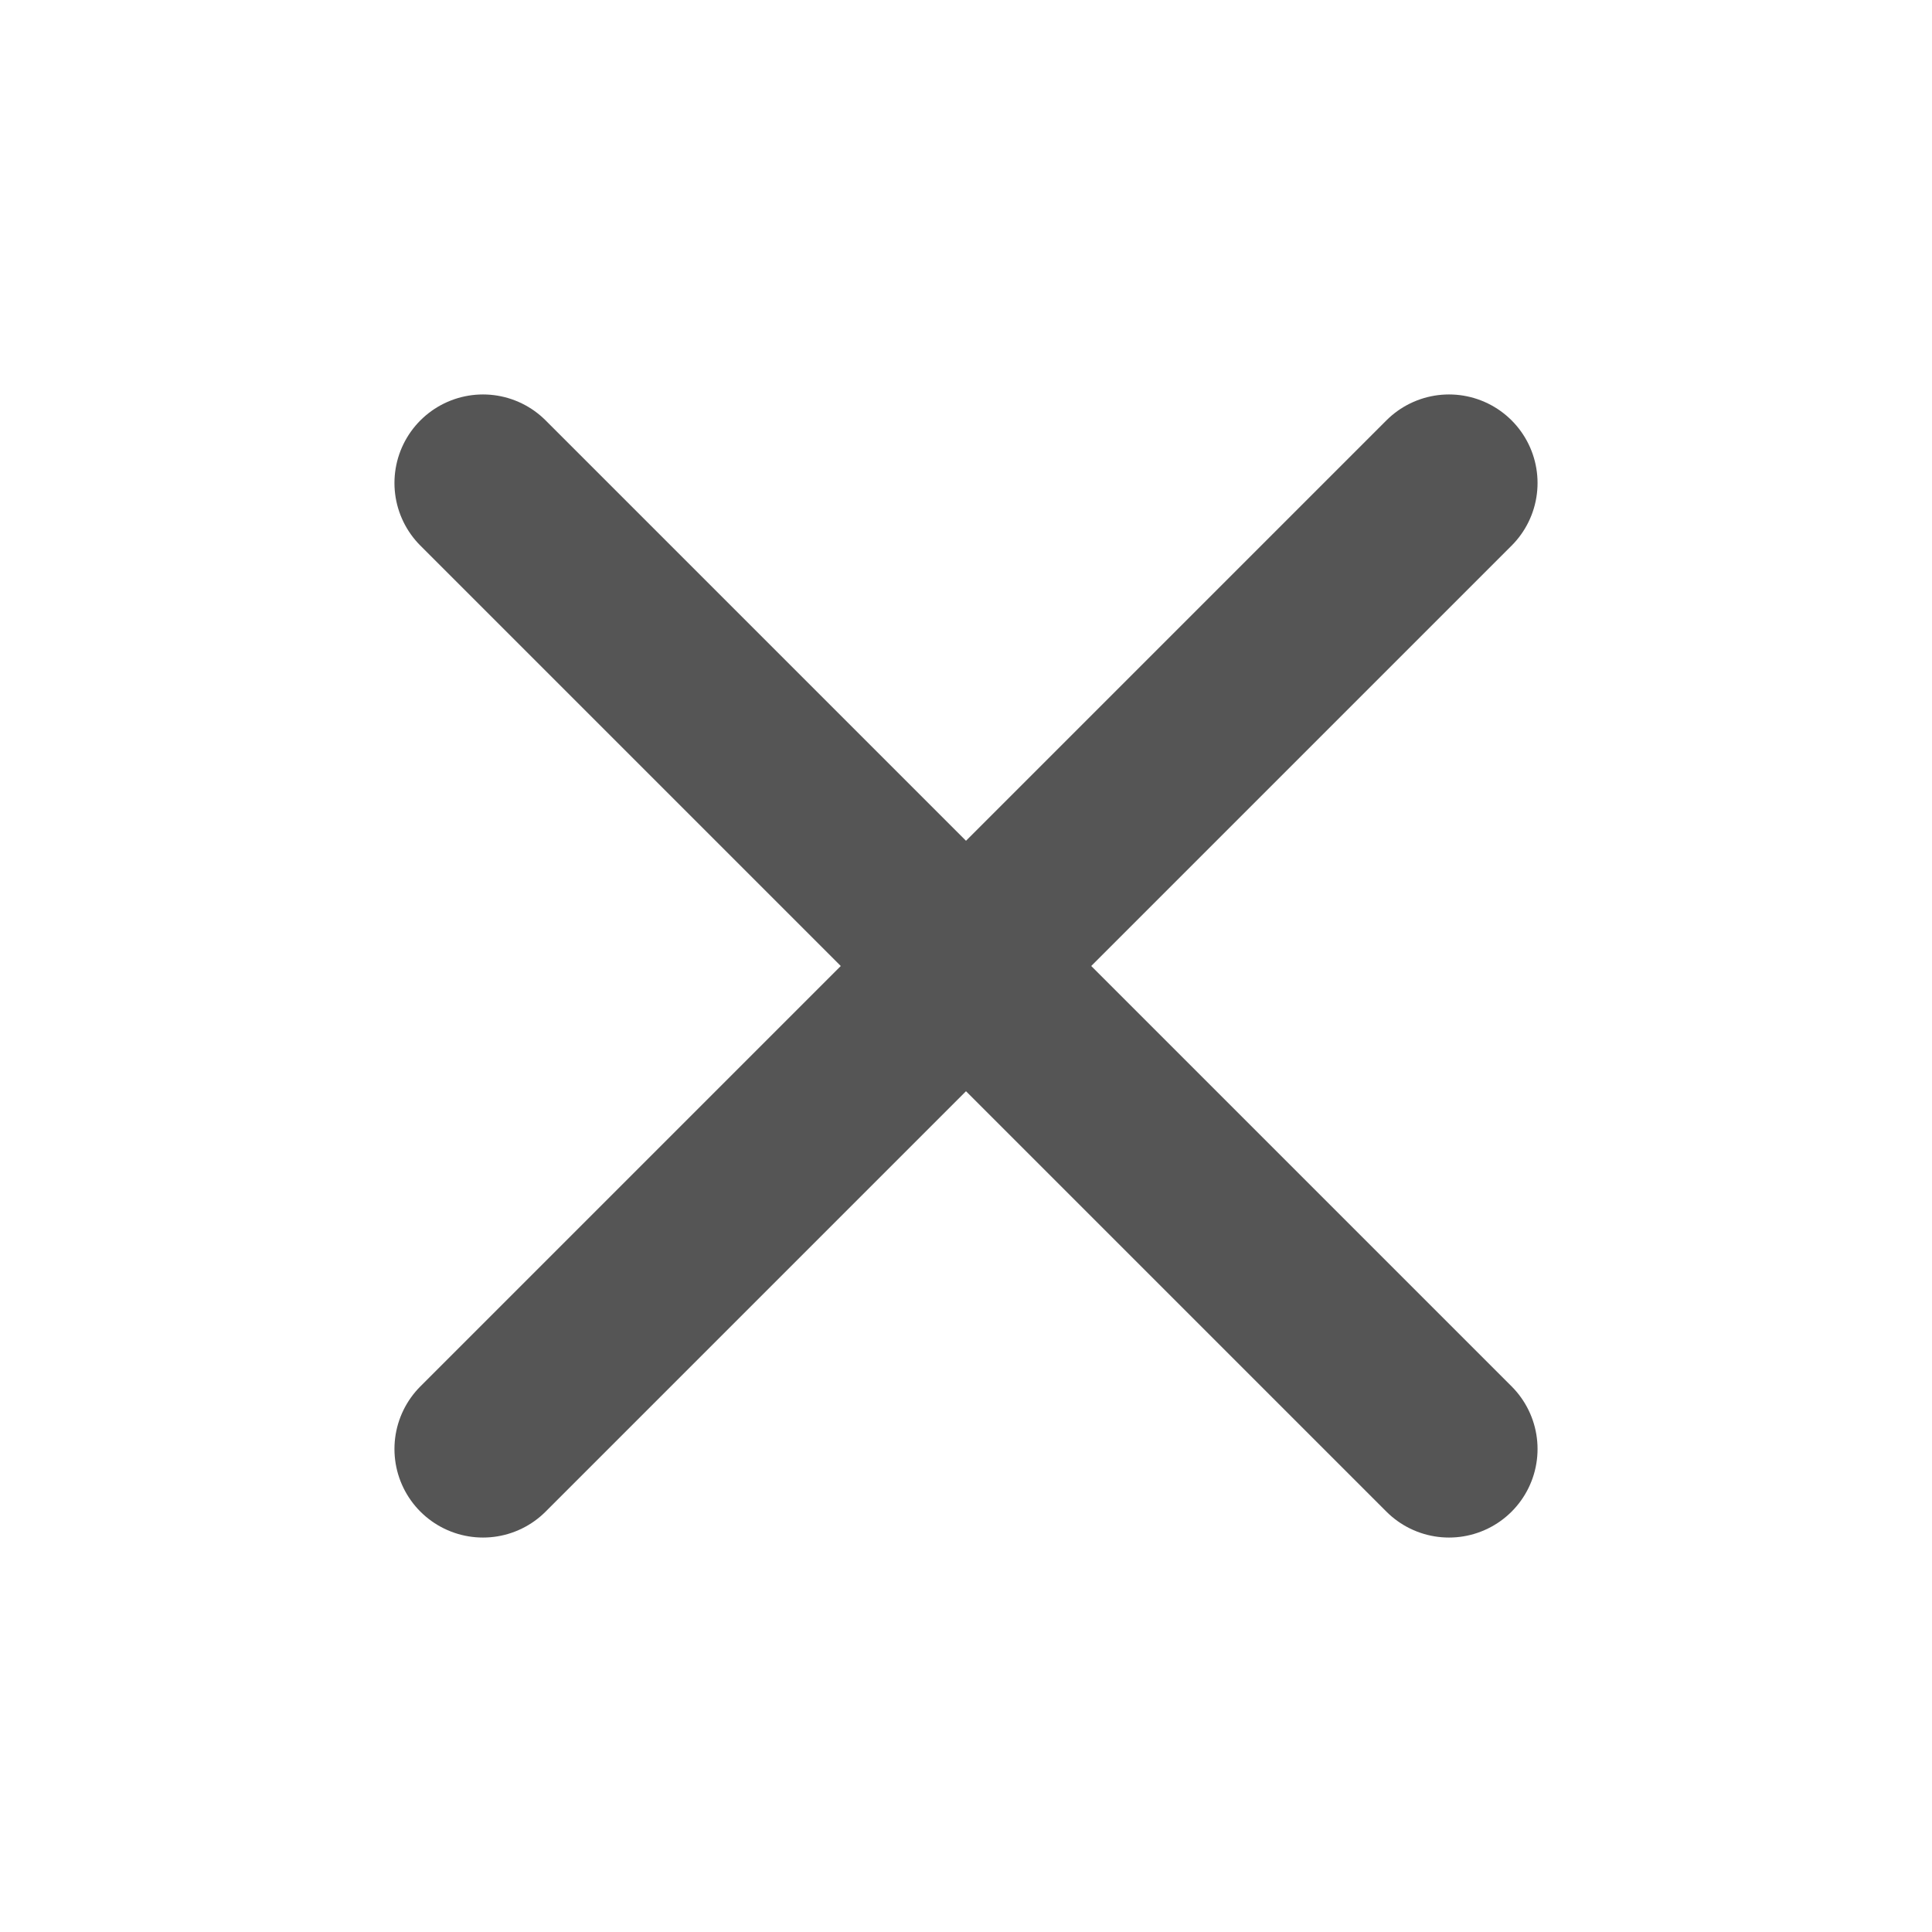
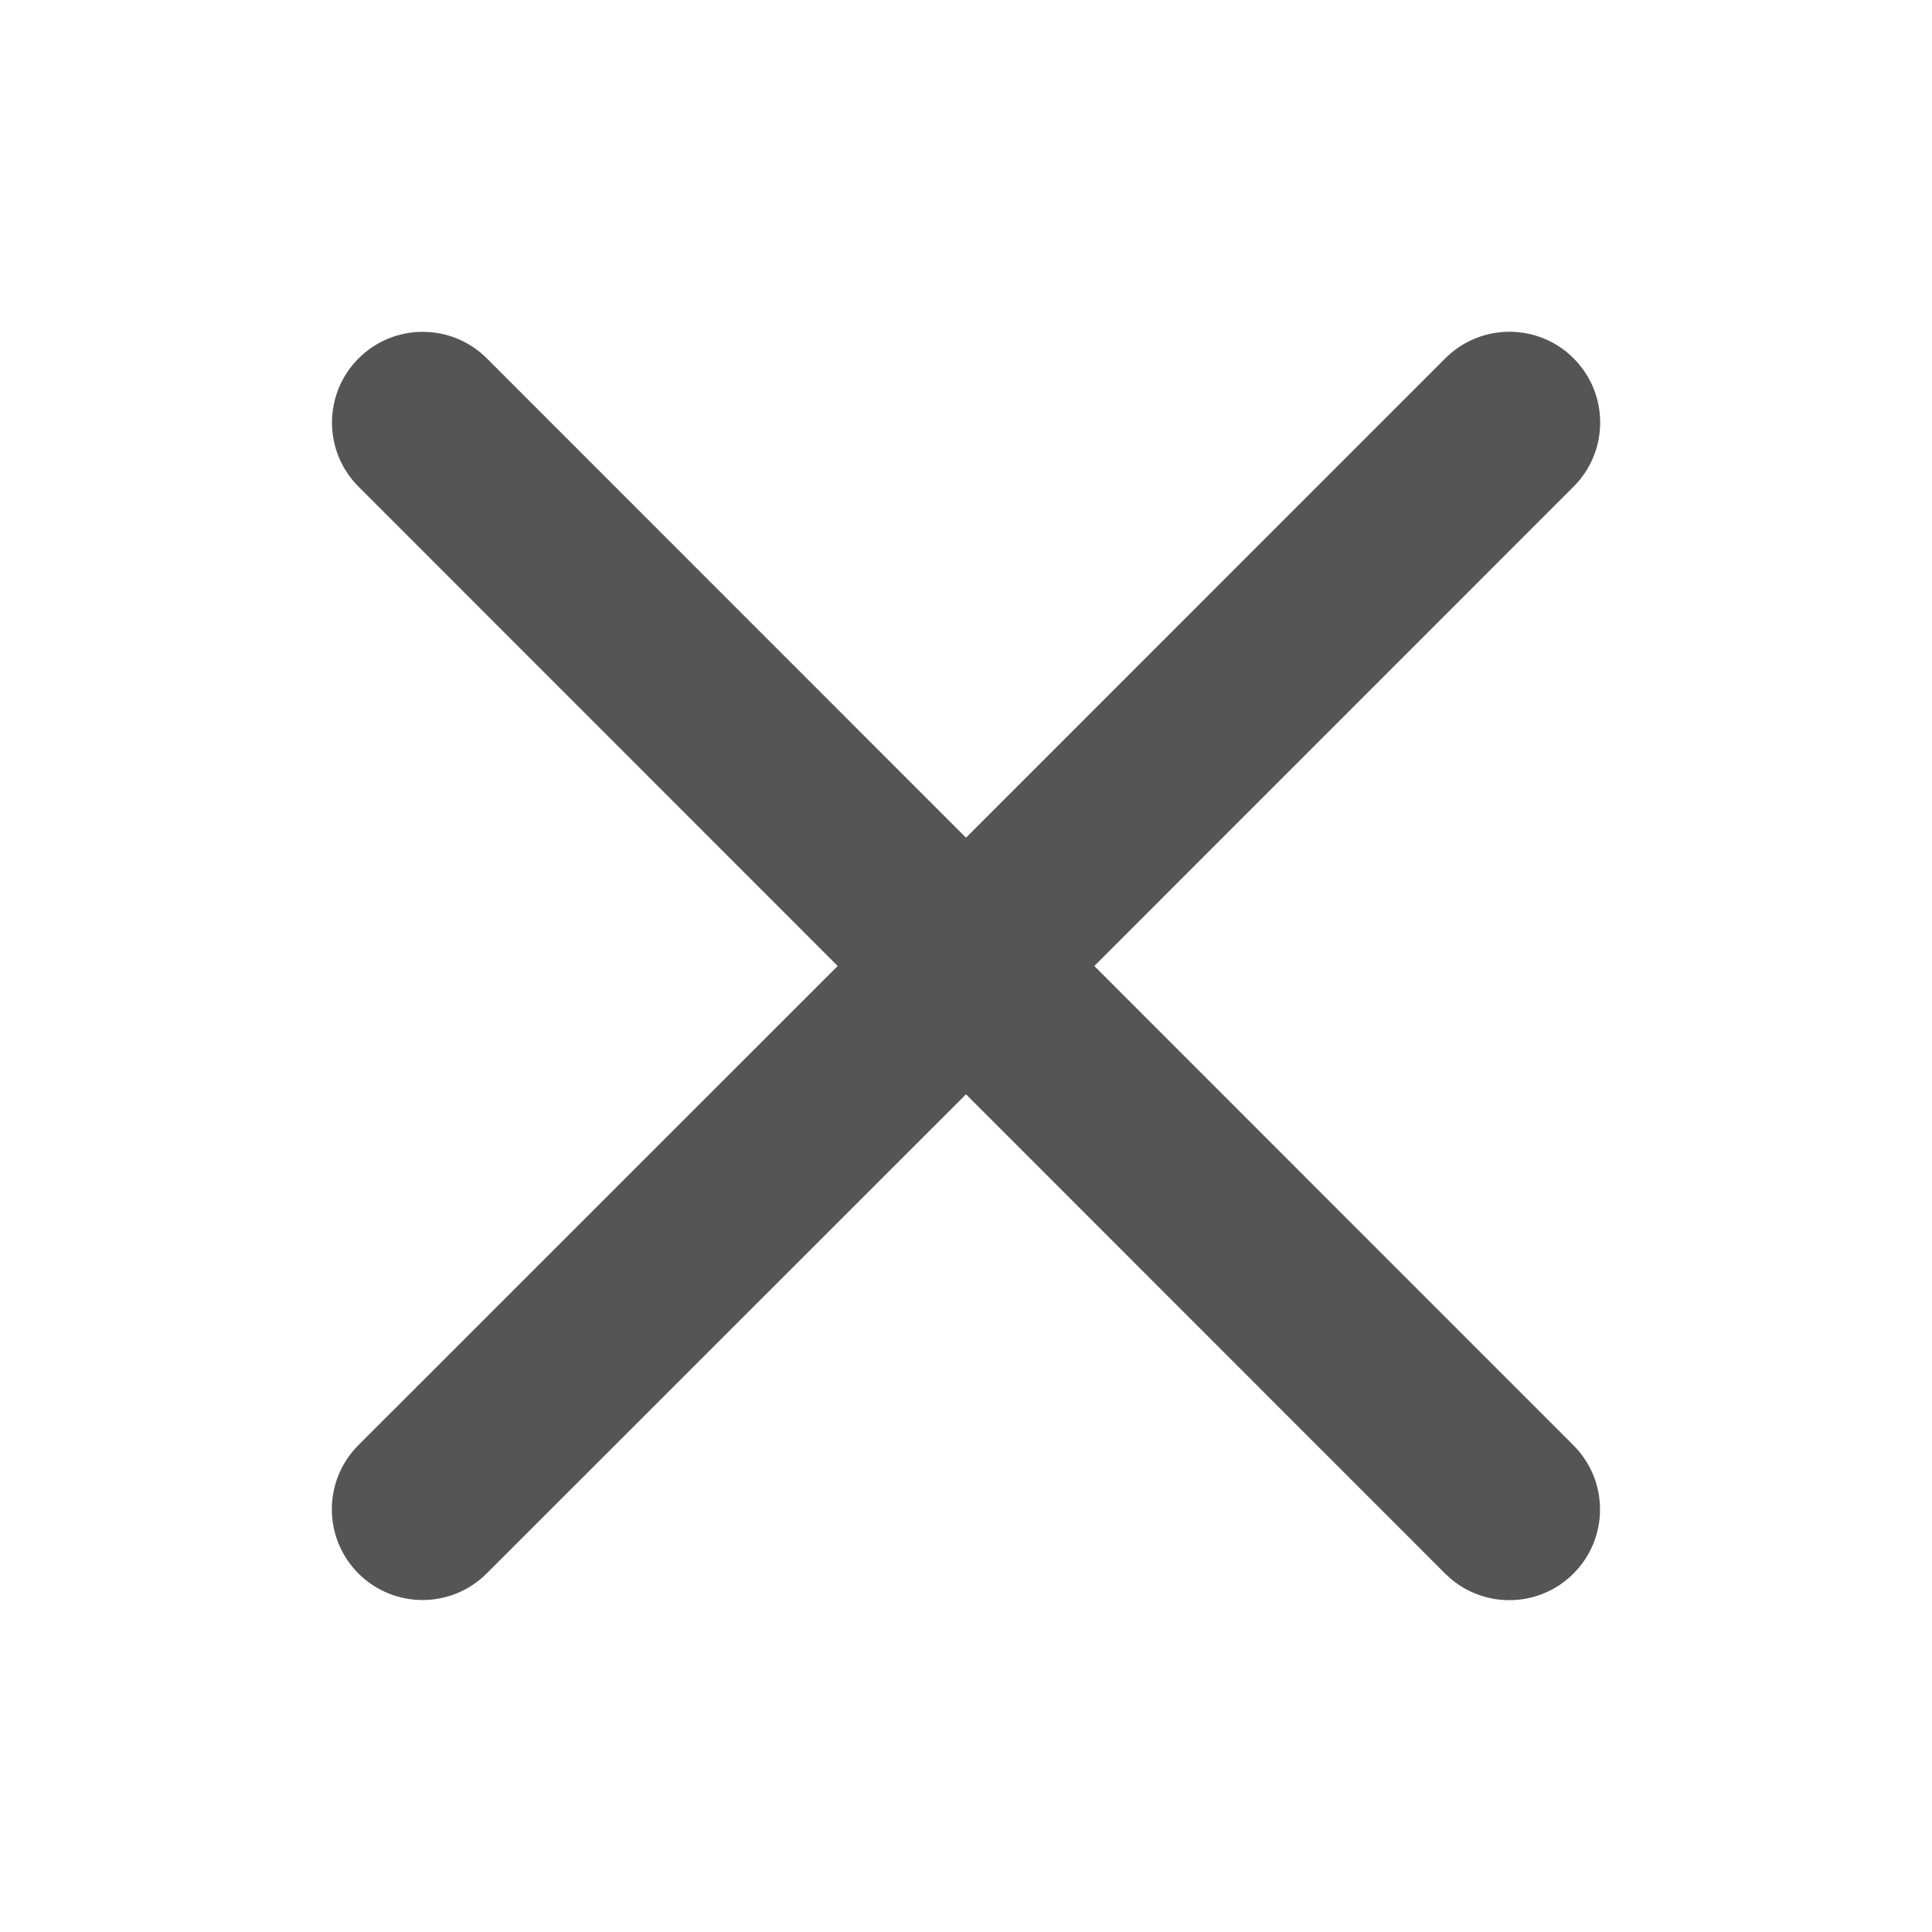
- <svg xmlns="http://www.w3.org/2000/svg" viewBox="0 0 24 24" fill="none" stroke="#555555" stroke-width="2.2" stroke-linecap="round">
-   <path d="M6 6l12 12M18 6L6 18" />
+ <svg xmlns="http://www.w3.org/2000/svg" viewBox="0 0 256 256" fill="#555555">
+   <path d="M208.49,191.51a12,12,0,0,1-17,17L128,145,64.49,208.49a12,12,0,0,1-17-17L111,128,47.51,64.49a12,12,0,0,1,17-17L128,111l63.51-63.52a12,12,0,0,1,17,17L145,128Z" />
</svg>
